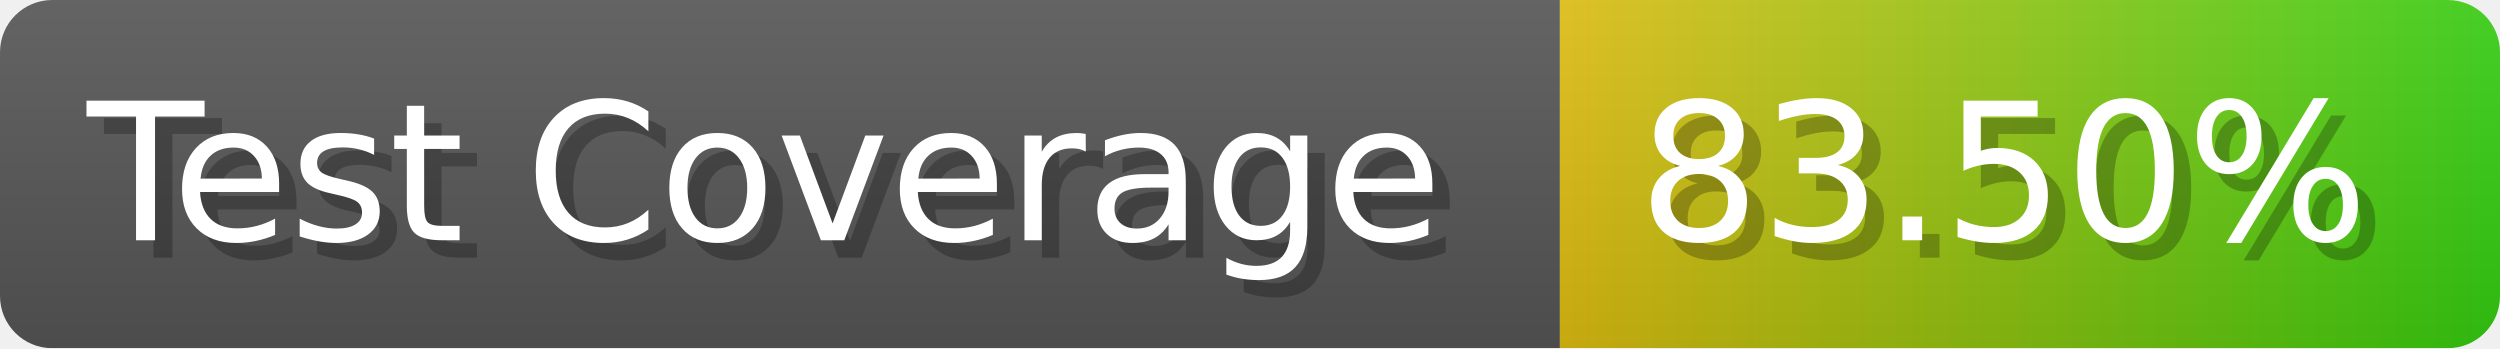
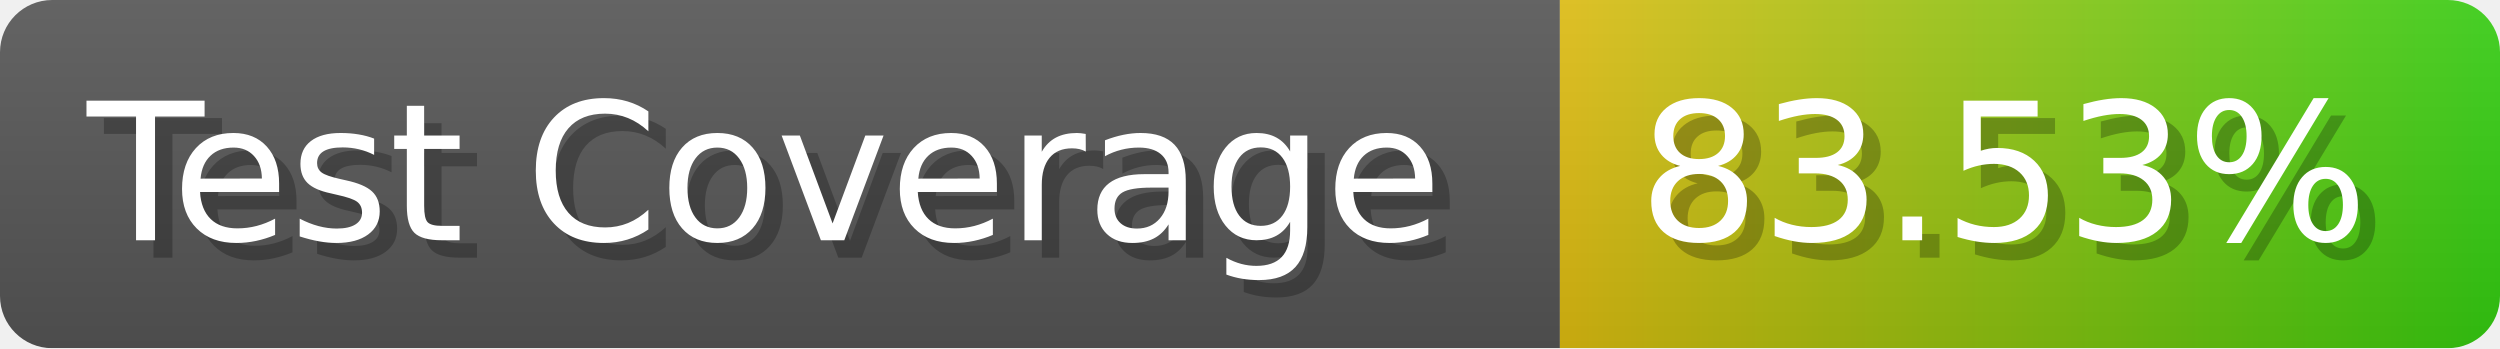
- <svg xmlns="http://www.w3.org/2000/svg" width="143.6" height="20" viewBox="0 0 1436 200" role="img" aria-label="Test Coverage: 83.50%">
+ <svg xmlns="http://www.w3.org/2000/svg" width="143.6" height="20" viewBox="0 0 1436 200" role="img" aria-label="Test Coverage: 83.53%">
  <linearGradient id="a" x2="0" y2="100%">
    <stop offset="0" stop-opacity=".1" stop-color="#EEE" />
    <stop offset="1" stop-opacity=".1" />
  </linearGradient>
  <mask id="m">
    <rect width="1436" height="200" rx="30" fill="#FFF" />
  </mask>
  <g mask="url(#m)">
    <rect width="896" height="200" fill="#555" />
    <rect width="540" height="200" fill="url(#x)" x="896" />
    <rect width="1436" height="200" fill="url(#a)" />
  </g>
  <g aria-hidden="true" fill="#fff" text-anchor="start" font-family="Verdana,DejaVu Sans,sans-serif" font-size="110">
    <text x="60" y="148" textLength="796" fill="#000" opacity="0.25">Test Coverage</text>
    <text x="50" y="138" textLength="796">Test Coverage</text>
-     <text x="951" y="148" textLength="440" fill="#000" opacity="0.25">83.50%</text>
-     <text x="941" y="138" textLength="440">83.50%</text>
+     <text x="951" y="148" textLength="440" fill="#000" opacity="0.25">83.53%</text>
+     <text x="941" y="138" textLength="440">83.53%</text>
  </g>
  <linearGradient id="x" x1="0%" y1="0%" x2="100%" y2="0%">
    <stop offset="0%" style="stop-color:#DB1" />
    <stop offset="100%" style="stop-color:#3C1" />
  </linearGradient>
</svg>
